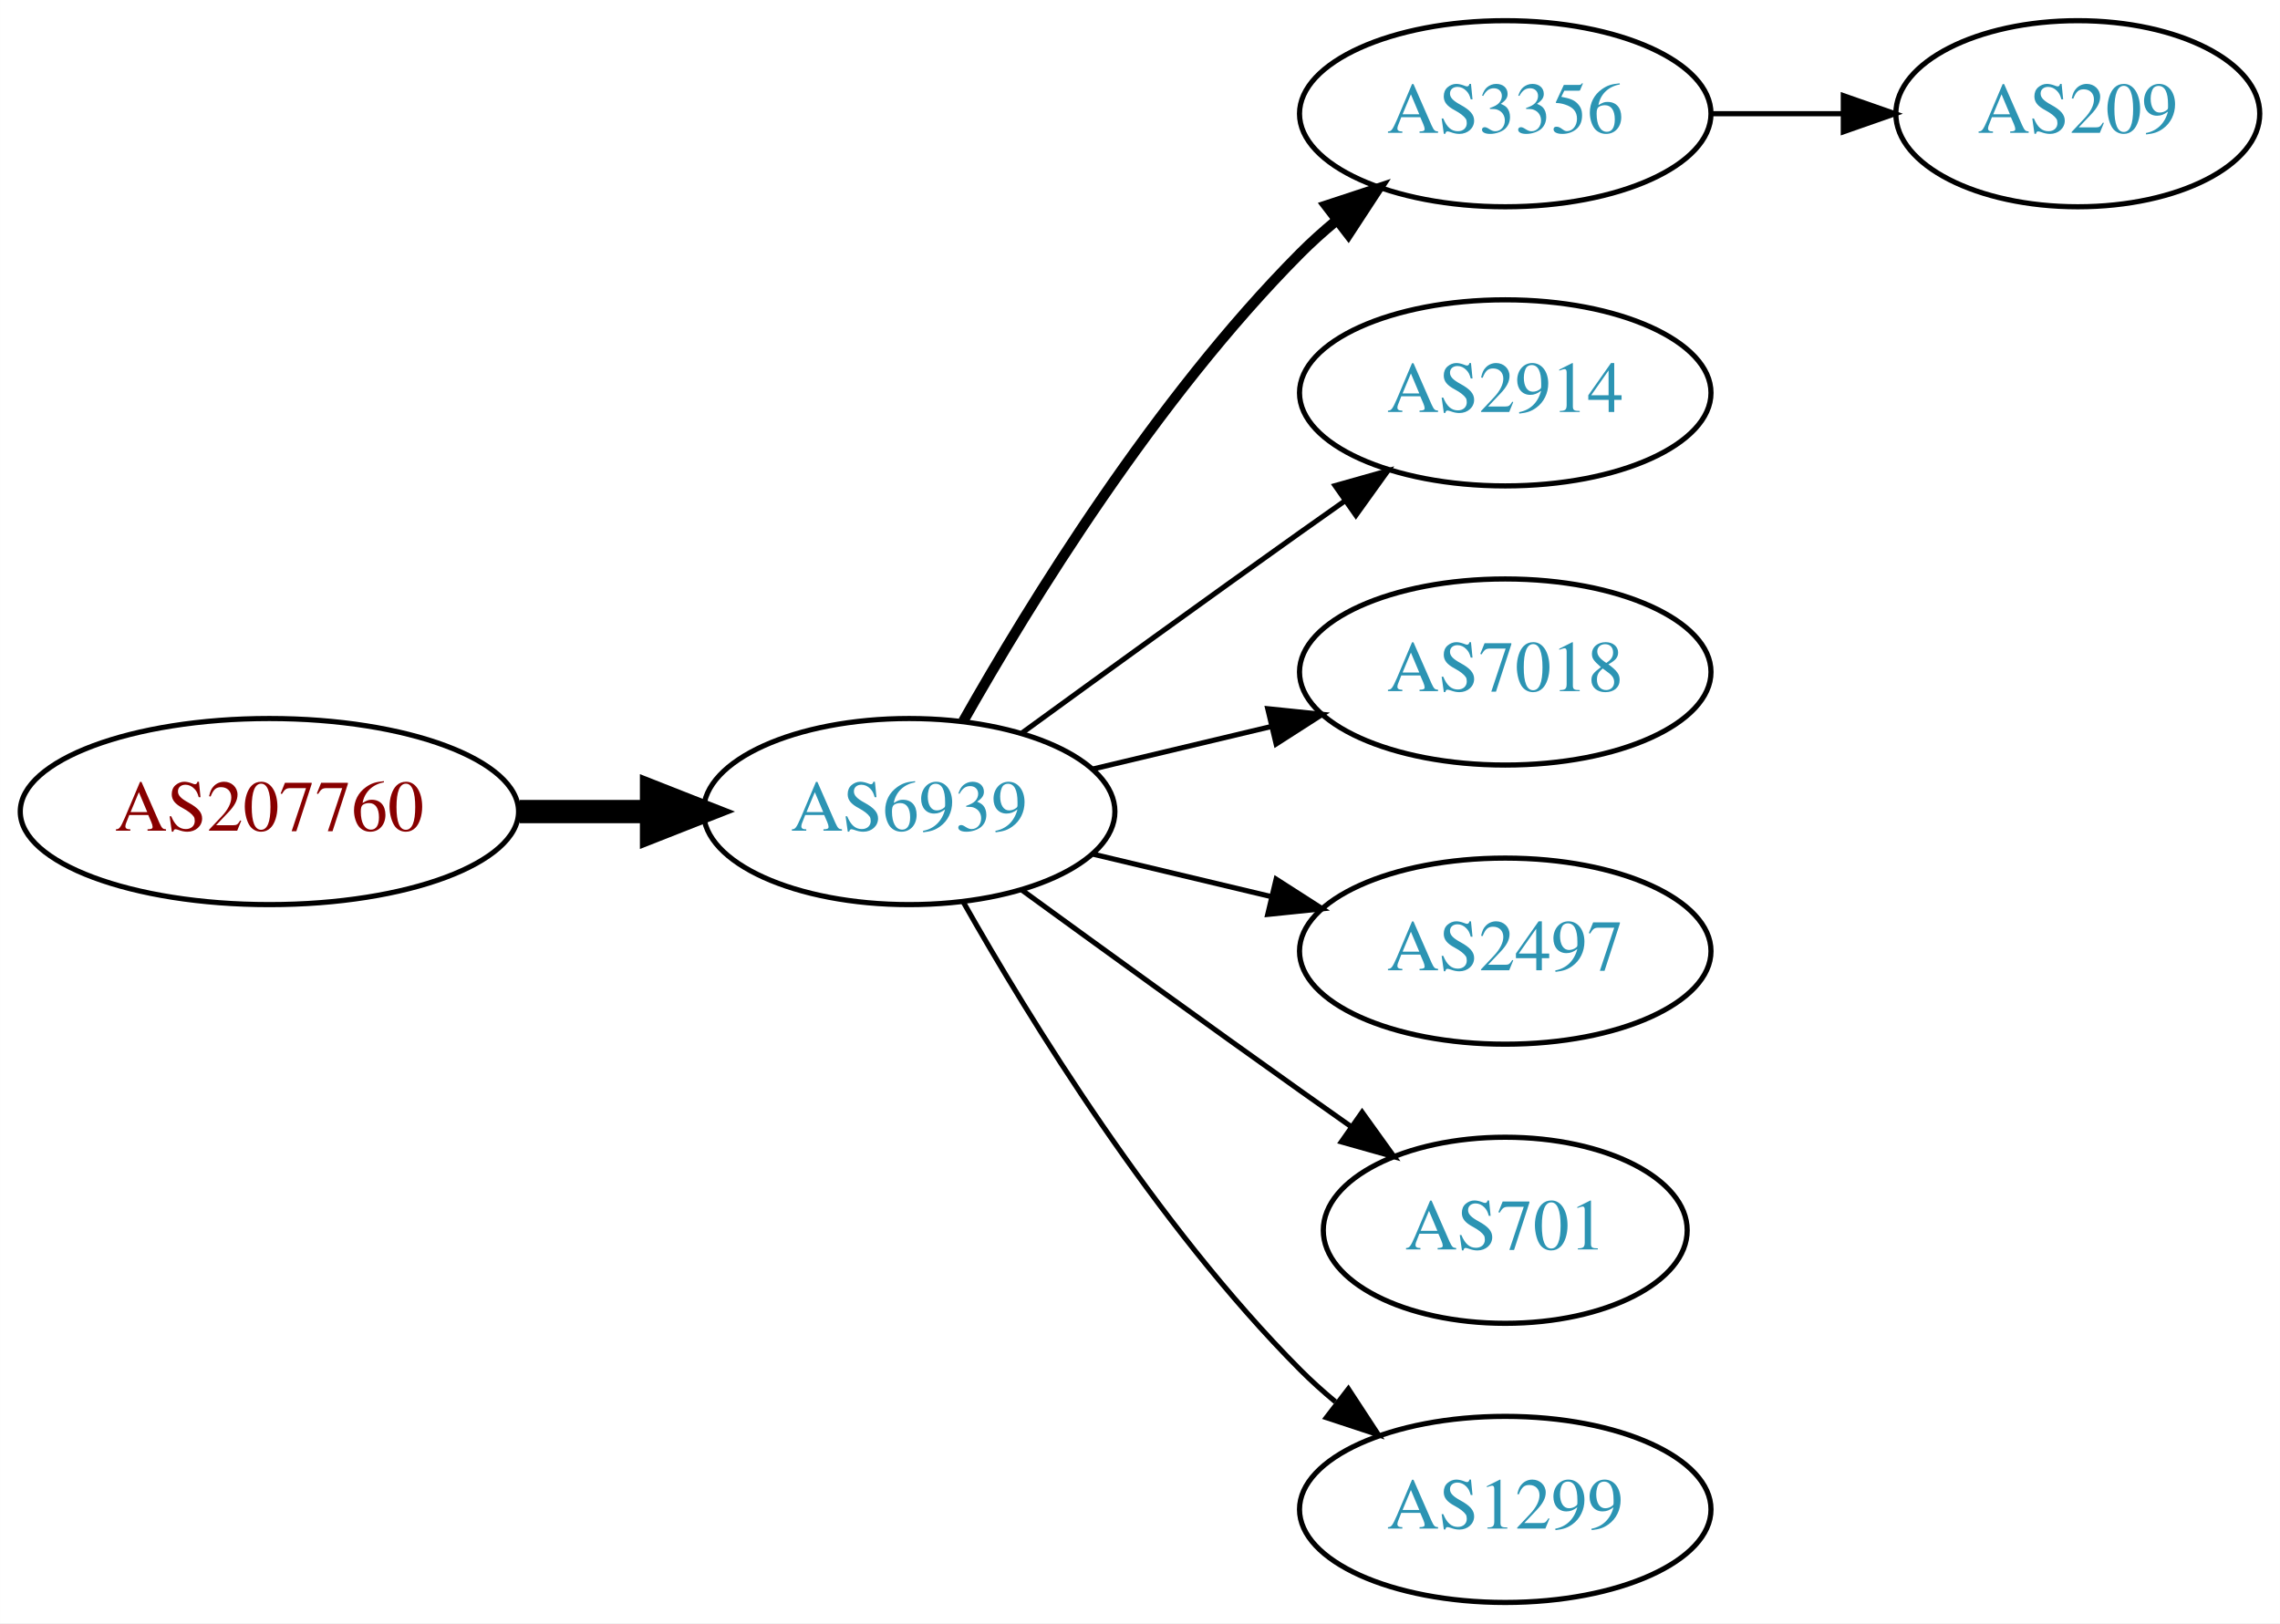
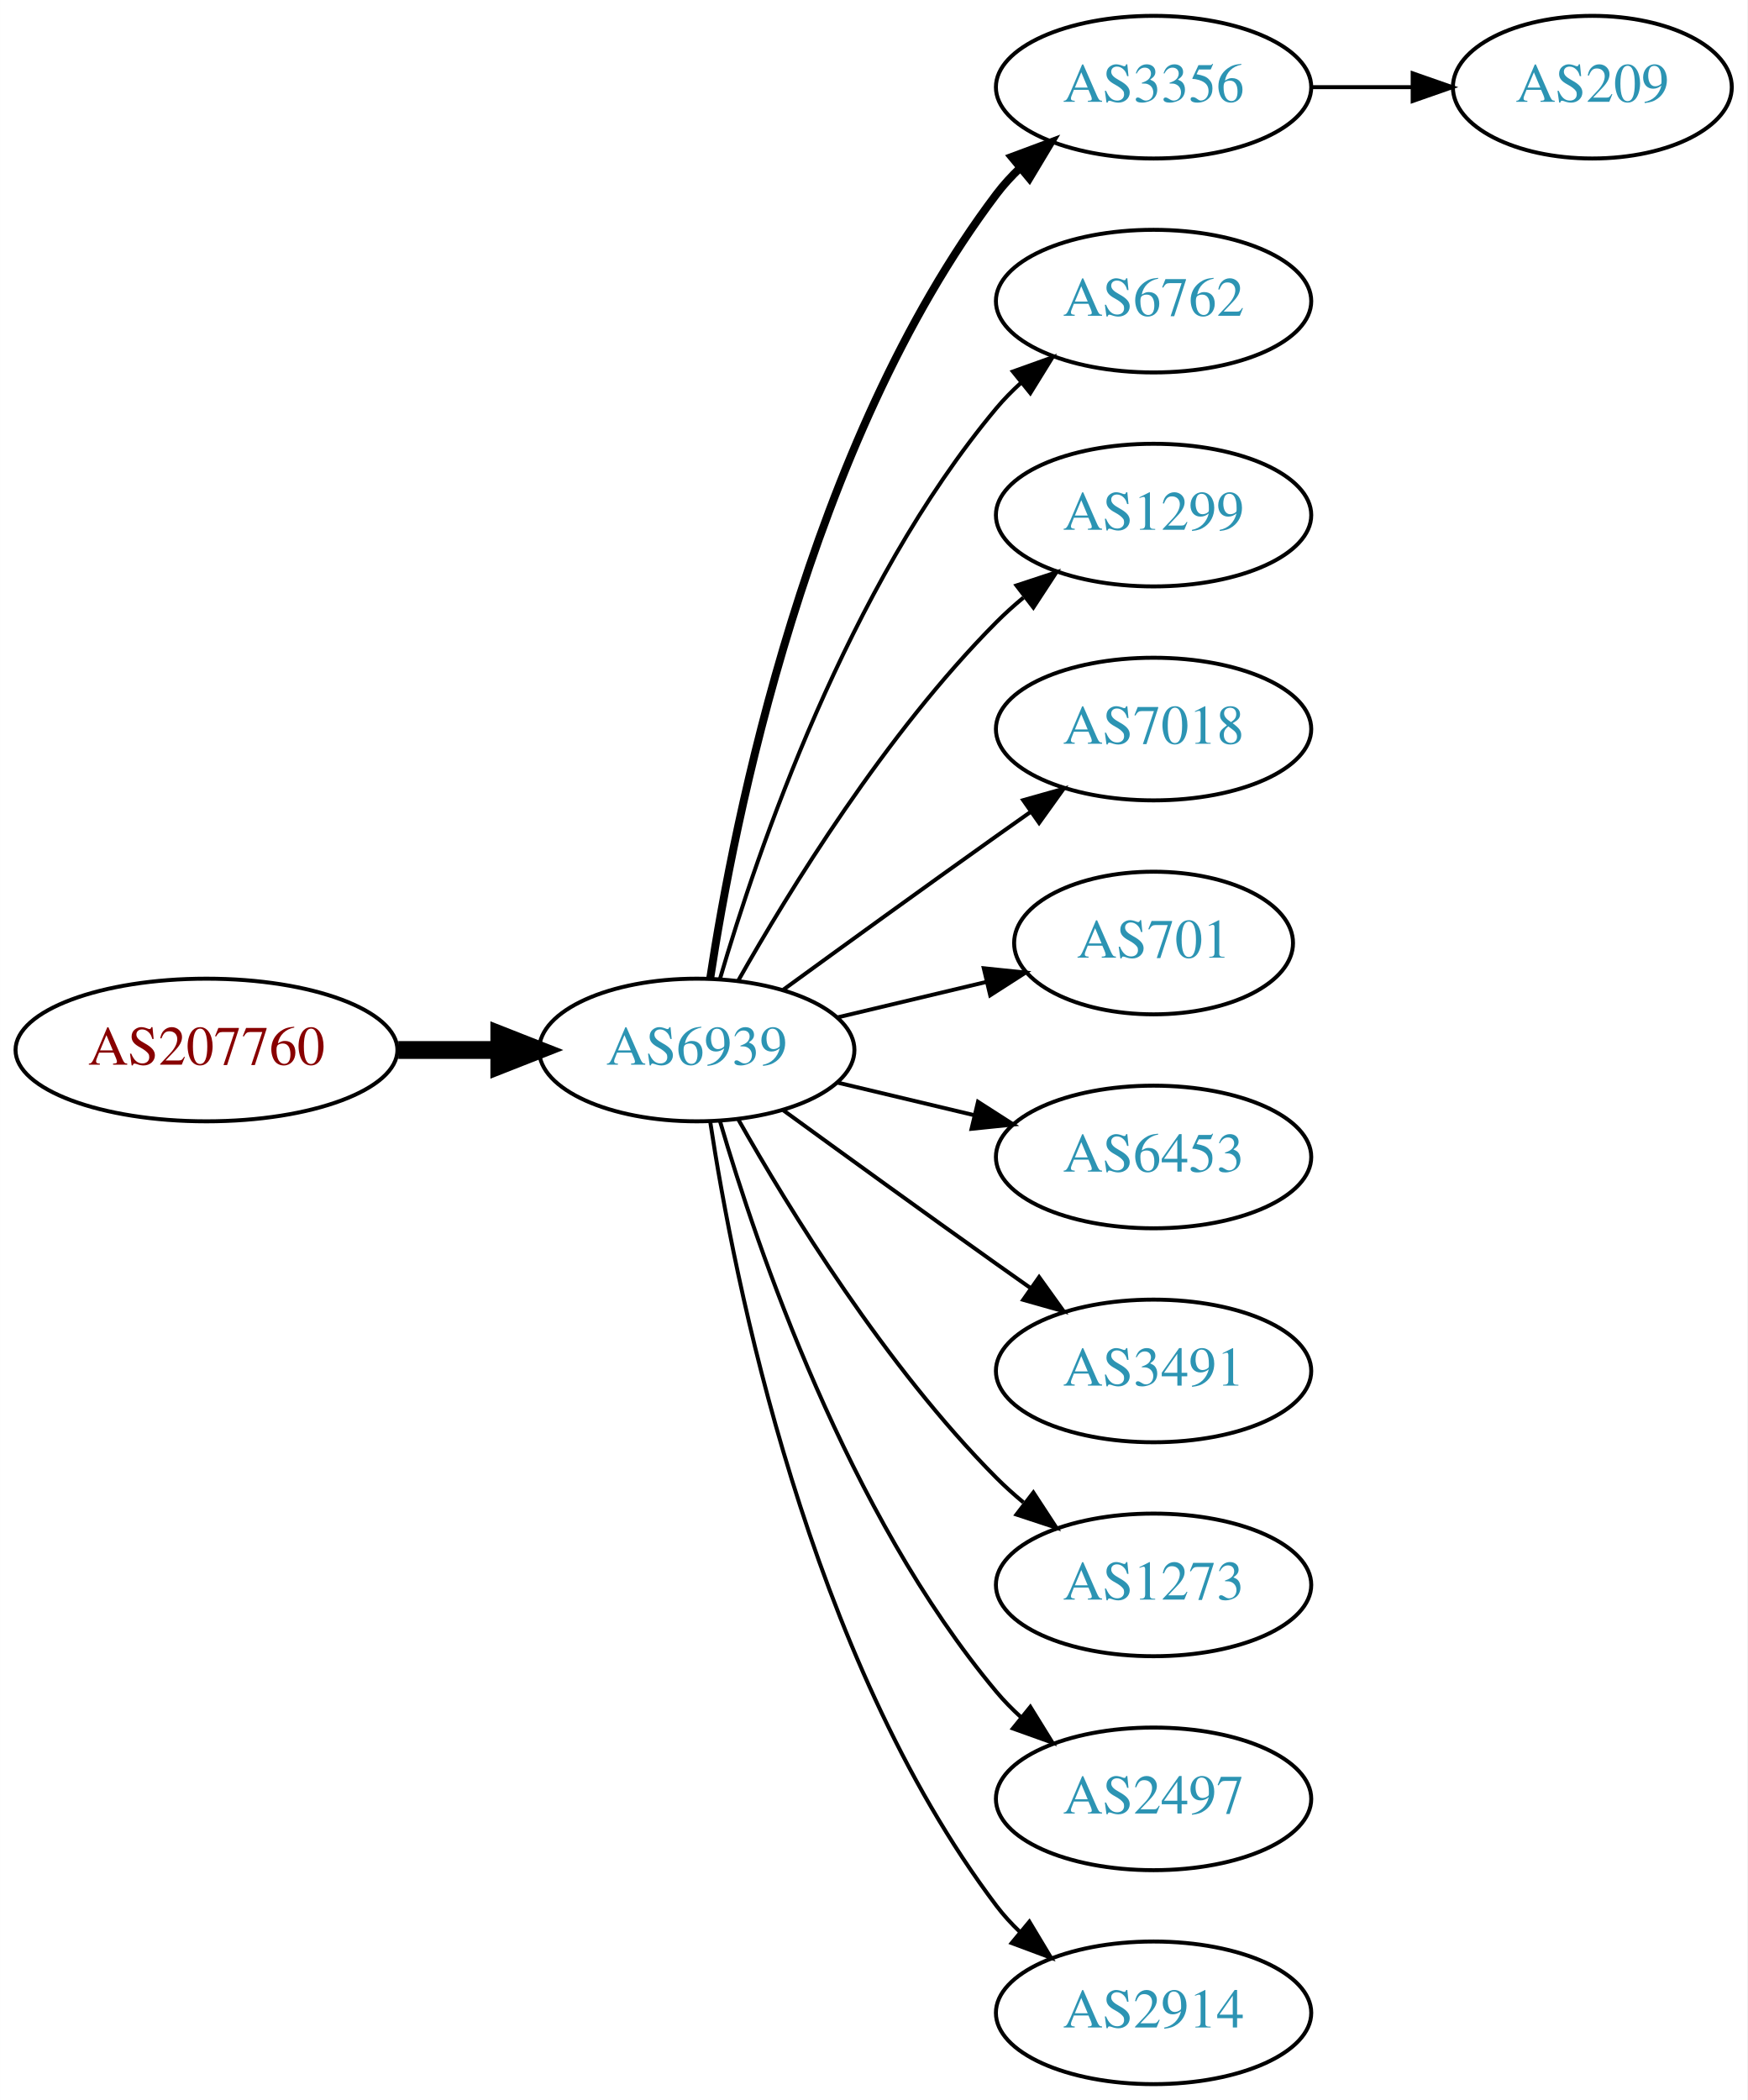
- <svg xmlns="http://www.w3.org/2000/svg" xmlns:xlink="http://www.w3.org/1999/xlink" width="441pt" height="314pt" viewBox="0.00 0.00 440.97 314.00">
-   <g id="graph0" class="graph" transform="scale(1 1) rotate(0) translate(4 310)">
-     <polygon fill="white" stroke="none" points="-4,4 -4,-310 436.971,-310 436.971,4 -4,4" />
+ <svg xmlns="http://www.w3.org/2000/svg" xmlns:xlink="http://www.w3.org/1999/xlink" width="441pt" height="530pt" viewBox="0.00 0.00 440.97 530.00">
+   <g id="graph0" class="graph" transform="scale(1 1) rotate(0) translate(4 526)">
+     <polygon fill="white" stroke="none" points="-4,4 -4,-526 436.971,-526 436.971,4 -4,4" />
    <g id="node1" class="node">
      <g id="a_node1">
        <a xlink:href="/asn/207760" xlink:title="AS207760 ~ Mag. phil. Lorenz Intichar [AT]">
-           <ellipse fill="#ffffff" stroke="black" cx="48.096" cy="-153" rx="48.192" ry="18" />
-           <text text-anchor="middle" x="48.096" y="-149.3" font-family="Times,serif" font-size="14.00" fill="#880000">AS207760</text>
+           <ellipse fill="#ffffff" stroke="black" cx="48.096" cy="-261" rx="48.192" ry="18" />
+           <text text-anchor="middle" x="48.096" y="-257.3" font-family="Times,serif" font-size="14.00" fill="#880000">AS207760</text>
        </a>
      </g>
    </g>
    <g id="node2" class="node">
      <g id="a_node2">
        <a xlink:href="/asn/6939" xlink:title="AS6939 ~ Hurricane Electric LLC [US]">
-           <ellipse fill="#ffffff" stroke="black" cx="171.838" cy="-153" rx="39.794" ry="18" />
-           <text text-anchor="middle" x="171.838" y="-149.3" font-family="Times,serif" font-size="14.00" fill="#2c94b3">AS6939</text>
+           <ellipse fill="#ffffff" stroke="black" cx="171.838" cy="-261" rx="39.794" ry="18" />
+           <text text-anchor="middle" x="171.838" y="-257.3" font-family="Times,serif" font-size="14.00" fill="#2c94b3">AS6939</text>
        </a>
      </g>
    </g>
    <g id="edge1" class="edge">
-       <path fill="none" stroke="black" stroke-width="4.5" d="M96.513,-153C104.867,-153 113.577,-153 121.969,-153" />
-       <polygon fill="black" stroke="black" stroke-width="4.5" points="122.004,-156.938 132.004,-153 122.004,-149.063 122.004,-156.938" />
+       <path fill="none" stroke="black" stroke-width="4.5" d="M96.513,-261C104.867,-261 113.577,-261 121.969,-261" />
+       <polygon fill="black" stroke="black" stroke-width="4.5" points="122.004,-264.938 132.004,-261 122.004,-257.063 122.004,-264.938" />
    </g>
    <g id="node3" class="node">
      <g id="a_node3">
        <a xlink:href="/asn/3356" xlink:title="AS3356 ~ Level 3 Parent, LLC [US]">
-           <ellipse fill="#ffffff" stroke="black" cx="287.131" cy="-288" rx="39.794" ry="18" />
-           <text text-anchor="middle" x="287.131" y="-284.3" font-family="Times,serif" font-size="14.00" fill="#2c94b3">AS3356</text>
+           <ellipse fill="#ffffff" stroke="black" cx="287.131" cy="-504" rx="39.794" ry="18" />
+           <text text-anchor="middle" x="287.131" y="-500.3" font-family="Times,serif" font-size="14.00" fill="#2c94b3">AS3356</text>
        </a>
      </g>
    </g>
    <g id="edge2" class="edge">
-       <path fill="none" stroke="black" stroke-width="2" d="M182.298,-170.49C195.08,-193.096 219.512,-232.886 247.484,-261 249.595,-263.121 251.891,-265.188 254.277,-267.171" />
-       <polygon fill="black" stroke="black" stroke-width="2" points="252.529,-270.242 262.592,-273.556 256.792,-264.69 252.529,-270.242" />
+       <path fill="none" stroke="black" stroke-width="2" d="M175.215,-278.986C181.188,-318.422 199.899,-413.995 247.484,-477 249.242,-479.327 251.258,-481.529 253.428,-483.596" />
+       <polygon fill="black" stroke="black" stroke-width="2" points="251.313,-486.389 261.241,-490.088 255.787,-481.005 251.313,-486.389" />
    </g>
    <g id="node4" class="node">
      <g id="a_node4">
-         <a xlink:href="/asn/2914" xlink:title="AS2914 ~ NTT America, Inc. [US]">
-           <ellipse fill="#ffffff" stroke="black" cx="287.131" cy="-234" rx="39.794" ry="18" />
-           <text text-anchor="middle" x="287.131" y="-230.3" font-family="Times,serif" font-size="14.00" fill="#2c94b3">AS2914</text>
+         <a xlink:href="/asn/6762" xlink:title="AS6762 ~ TELECOM ITALIA SPARKLE S.p.A. [IT]">
+           <ellipse fill="#ffffff" stroke="black" cx="287.131" cy="-450" rx="39.794" ry="18" />
+           <text text-anchor="middle" x="287.131" y="-446.3" font-family="Times,serif" font-size="14.00" fill="#2c94b3">AS6762</text>
        </a>
      </g>
    </g>
    <g id="edge3" class="edge">
-       <path fill="none" stroke="black" d="M193.686,-168.222C208.62,-179.091 229.234,-194.025 247.484,-207 250.305,-209.005 253.248,-211.085 256.196,-213.159" />
-       <polygon fill="black" stroke="black" points="254.223,-216.05 264.421,-218.926 258.242,-210.319 254.223,-216.05" />
+       <path fill="none" stroke="black" d="M177.712,-279.002C187.026,-310.844 209.843,-377.981 247.484,-423 249.355,-425.237 251.453,-427.374 253.679,-429.396" />
+       <polygon fill="black" stroke="black" points="251.623,-432.234 261.598,-435.804 256.026,-426.793 251.623,-432.234" />
    </g>
    <g id="node5" class="node">
      <g id="a_node5">
-         <a xlink:href="/asn/7018" xlink:title="AS7018 ~ AT&amp;T Services, Inc. [US]">
-           <ellipse fill="#ffffff" stroke="black" cx="287.131" cy="-180" rx="39.794" ry="18" />
-           <text text-anchor="middle" x="287.131" y="-176.3" font-family="Times,serif" font-size="14.00" fill="#2c94b3">AS7018</text>
+         <a xlink:href="/asn/1299" xlink:title="AS1299 ~ Telia Carrier [EU]">
+           <ellipse fill="#ffffff" stroke="black" cx="287.131" cy="-396" rx="39.794" ry="18" />
+           <text text-anchor="middle" x="287.131" y="-392.3" font-family="Times,serif" font-size="14.00" fill="#2c94b3">AS1299</text>
        </a>
      </g>
    </g>
    <g id="edge4" class="edge">
-       <path fill="none" stroke="black" d="M207.445,-161.248C218.316,-163.838 230.471,-166.735 241.913,-169.462" />
-       <polygon fill="black" stroke="black" points="241.197,-172.889 251.736,-171.803 242.819,-166.08 241.197,-172.889" />
+       <path fill="none" stroke="black" d="M182.298,-278.49C195.08,-301.096 219.512,-340.886 247.484,-369 249.595,-371.121 251.891,-373.188 254.277,-375.171" />
+       <polygon fill="black" stroke="black" points="252.529,-378.242 262.592,-381.556 256.792,-372.69 252.529,-378.242" />
    </g>
    <g id="node6" class="node">
      <g id="a_node6">
-         <a xlink:href="/asn/2497" xlink:title="AS2497 ~ Internet Initiative Japan Inc. [JP]">
-           <ellipse fill="#ffffff" stroke="black" cx="287.131" cy="-126" rx="39.794" ry="18" />
-           <text text-anchor="middle" x="287.131" y="-122.3" font-family="Times,serif" font-size="14.00" fill="#2c94b3">AS2497</text>
+         <a xlink:href="/asn/7018" xlink:title="AS7018 ~ AT&amp;T Services, Inc. [US]">
+           <ellipse fill="#ffffff" stroke="black" cx="287.131" cy="-342" rx="39.794" ry="18" />
+           <text text-anchor="middle" x="287.131" y="-338.3" font-family="Times,serif" font-size="14.00" fill="#2c94b3">AS7018</text>
        </a>
      </g>
    </g>
    <g id="edge5" class="edge">
-       <path fill="none" stroke="black" d="M207.445,-144.752C218.316,-142.162 230.471,-139.265 241.913,-136.538" />
-       <polygon fill="black" stroke="black" points="242.819,-139.92 251.736,-134.197 241.197,-133.111 242.819,-139.92" />
+       <path fill="none" stroke="black" d="M193.686,-276.222C208.62,-287.091 229.234,-302.025 247.484,-315 250.305,-317.005 253.248,-319.085 256.196,-321.159" />
+       <polygon fill="black" stroke="black" points="254.223,-324.05 264.421,-326.926 258.242,-318.319 254.223,-324.05" />
    </g>
    <g id="node7" class="node">
      <g id="a_node7">
        <a xlink:href="/asn/701" xlink:title="AS701 ~ UUNET [US]">
-           <ellipse fill="#ffffff" stroke="black" cx="287.131" cy="-72" rx="35.194" ry="18" />
-           <text text-anchor="middle" x="287.131" y="-68.3" font-family="Times,serif" font-size="14.00" fill="#2c94b3">AS701</text>
+           <ellipse fill="#ffffff" stroke="black" cx="287.131" cy="-288" rx="35.194" ry="18" />
+           <text text-anchor="middle" x="287.131" y="-284.3" font-family="Times,serif" font-size="14.00" fill="#2c94b3">AS701</text>
        </a>
      </g>
    </g>
    <g id="edge6" class="edge">
-       <path fill="none" stroke="black" d="M193.686,-137.778C208.62,-126.909 229.234,-111.975 247.484,-99 250.695,-96.718 254.064,-94.339 257.418,-91.982" />
-       <polygon fill="black" stroke="black" points="259.447,-94.834 265.629,-86.23 255.43,-89.101 259.447,-94.834" />
+       <path fill="none" stroke="black" d="M207.445,-269.248C219.24,-272.058 232.544,-275.229 244.812,-278.153" />
+       <polygon fill="black" stroke="black" points="244.278,-281.624 254.817,-280.537 245.901,-274.814 244.278,-281.624" />
    </g>
    <g id="node8" class="node">
      <g id="a_node8">
-         <a xlink:href="/asn/1299" xlink:title="AS1299 ~ Telia Carrier [EU]">
-           <ellipse fill="#ffffff" stroke="black" cx="287.131" cy="-18" rx="39.794" ry="18" />
-           <text text-anchor="middle" x="287.131" y="-14.3" font-family="Times,serif" font-size="14.00" fill="#2c94b3">AS1299</text>
+         <a xlink:href="/asn/6453" xlink:title="AS6453 ~ TATA COMMUNICATIONS (AMERICA) INC [US]">
+           <ellipse fill="#ffffff" stroke="black" cx="287.131" cy="-234" rx="39.794" ry="18" />
+           <text text-anchor="middle" x="287.131" y="-230.3" font-family="Times,serif" font-size="14.00" fill="#2c94b3">AS6453</text>
        </a>
      </g>
    </g>
    <g id="edge7" class="edge">
-       <path fill="none" stroke="black" d="M182.298,-135.51C195.08,-112.904 219.512,-73.114 247.484,-45 249.595,-42.879 251.891,-40.812 254.277,-38.829" />
-       <polygon fill="black" stroke="black" points="256.792,-41.31 262.592,-32.444 252.529,-35.758 256.792,-41.31" />
+       <path fill="none" stroke="black" d="M207.445,-252.752C218.316,-250.162 230.471,-247.265 241.913,-244.538" />
+       <polygon fill="black" stroke="black" points="242.819,-247.92 251.736,-242.197 241.197,-241.111 242.819,-247.92" />
    </g>
    <g id="node9" class="node">
      <g id="a_node9">
-         <a xlink:href="/asn/209" xlink:title="AS209 ~ CenturyLink Communications, LLC [US]">
-           <ellipse fill="#ffffff" stroke="black" cx="397.874" cy="-288" rx="35.194" ry="18" />
-           <text text-anchor="middle" x="397.874" y="-284.3" font-family="Times,serif" font-size="14.00" fill="#2c94b3">AS209</text>
+         <a xlink:href="/asn/3491" xlink:title="AS3491 ~ PCCW Global, Inc. [US]">
+           <ellipse fill="#ffffff" stroke="black" cx="287.131" cy="-180" rx="39.794" ry="18" />
+           <text text-anchor="middle" x="287.131" y="-176.3" font-family="Times,serif" font-size="14.00" fill="#2c94b3">AS3491</text>
        </a>
      </g>
    </g>
    <g id="edge8" class="edge">
-       <path fill="none" stroke="black" d="M327.083,-288C335.315,-288 344.061,-288 352.477,-288" />
-       <polygon fill="black" stroke="black" points="352.522,-291.5 362.522,-288 352.522,-284.5 352.522,-291.5" />
+       <path fill="none" stroke="black" d="M193.686,-245.778C208.62,-234.909 229.234,-219.975 247.484,-207 250.305,-204.995 253.248,-202.915 256.196,-200.841" />
+       <polygon fill="black" stroke="black" points="258.242,-203.681 264.421,-195.074 254.223,-197.95 258.242,-203.681" />
+     </g>
+     <g id="node10" class="node">
+       <g id="a_node10">
+         <a xlink:href="/asn/1273" xlink:title="AS1273 ~ Vodafone Group PLC [EU]">
+           <ellipse fill="#ffffff" stroke="black" cx="287.131" cy="-126" rx="39.794" ry="18" />
+           <text text-anchor="middle" x="287.131" y="-122.3" font-family="Times,serif" font-size="14.00" fill="#2c94b3">AS1273</text>
+         </a>
+       </g>
+     </g>
+     <g id="edge9" class="edge">
+       <path fill="none" stroke="black" d="M182.298,-243.51C195.08,-220.904 219.512,-181.114 247.484,-153 249.595,-150.879 251.891,-148.812 254.277,-146.829" />
+       <polygon fill="black" stroke="black" points="256.792,-149.31 262.592,-140.444 252.529,-143.758 256.792,-149.31" />
+     </g>
+     <g id="node11" class="node">
+       <g id="a_node11">
+         <a xlink:href="/asn/2497" xlink:title="AS2497 ~ Internet Initiative Japan Inc. [JP]">
+           <ellipse fill="#ffffff" stroke="black" cx="287.131" cy="-72" rx="39.794" ry="18" />
+           <text text-anchor="middle" x="287.131" y="-68.3" font-family="Times,serif" font-size="14.00" fill="#2c94b3">AS2497</text>
+         </a>
+       </g>
+     </g>
+     <g id="edge10" class="edge">
+       <path fill="none" stroke="black" d="M177.712,-242.998C187.026,-211.156 209.843,-144.019 247.484,-99 249.355,-96.763 251.453,-94.626 253.679,-92.604" />
+       <polygon fill="black" stroke="black" points="256.026,-95.207 261.598,-86.196 251.623,-89.766 256.026,-95.207" />
+     </g>
+     <g id="node12" class="node">
+       <g id="a_node12">
+         <a xlink:href="/asn/2914" xlink:title="AS2914 ~ NTT America, Inc. [US]">
+           <ellipse fill="#ffffff" stroke="black" cx="287.131" cy="-18" rx="39.794" ry="18" />
+           <text text-anchor="middle" x="287.131" y="-14.3" font-family="Times,serif" font-size="14.00" fill="#2c94b3">AS2914</text>
+         </a>
+       </g>
+     </g>
+     <g id="edge11" class="edge">
+       <path fill="none" stroke="black" d="M175.215,-243.014C181.188,-203.578 199.899,-108.005 247.484,-45 249.242,-42.673 251.258,-40.471 253.428,-38.404" />
+       <polygon fill="black" stroke="black" points="255.787,-40.995 261.241,-31.912 251.313,-35.611 255.787,-40.995" />
+     </g>
+     <g id="node13" class="node">
+       <g id="a_node13">
+         <a xlink:href="/asn/209" xlink:title="AS209 ~ CenturyLink Communications, LLC [US]">
+           <ellipse fill="#ffffff" stroke="black" cx="397.874" cy="-504" rx="35.194" ry="18" />
+           <text text-anchor="middle" x="397.874" y="-500.3" font-family="Times,serif" font-size="14.00" fill="#2c94b3">AS209</text>
+         </a>
+       </g>
+     </g>
+     <g id="edge12" class="edge">
+       <path fill="none" stroke="black" d="M327.083,-504C335.315,-504 344.061,-504 352.477,-504" />
+       <polygon fill="black" stroke="black" points="352.522,-507.5 362.522,-504 352.522,-500.5 352.522,-507.5" />
    </g>
  </g>
</svg>
